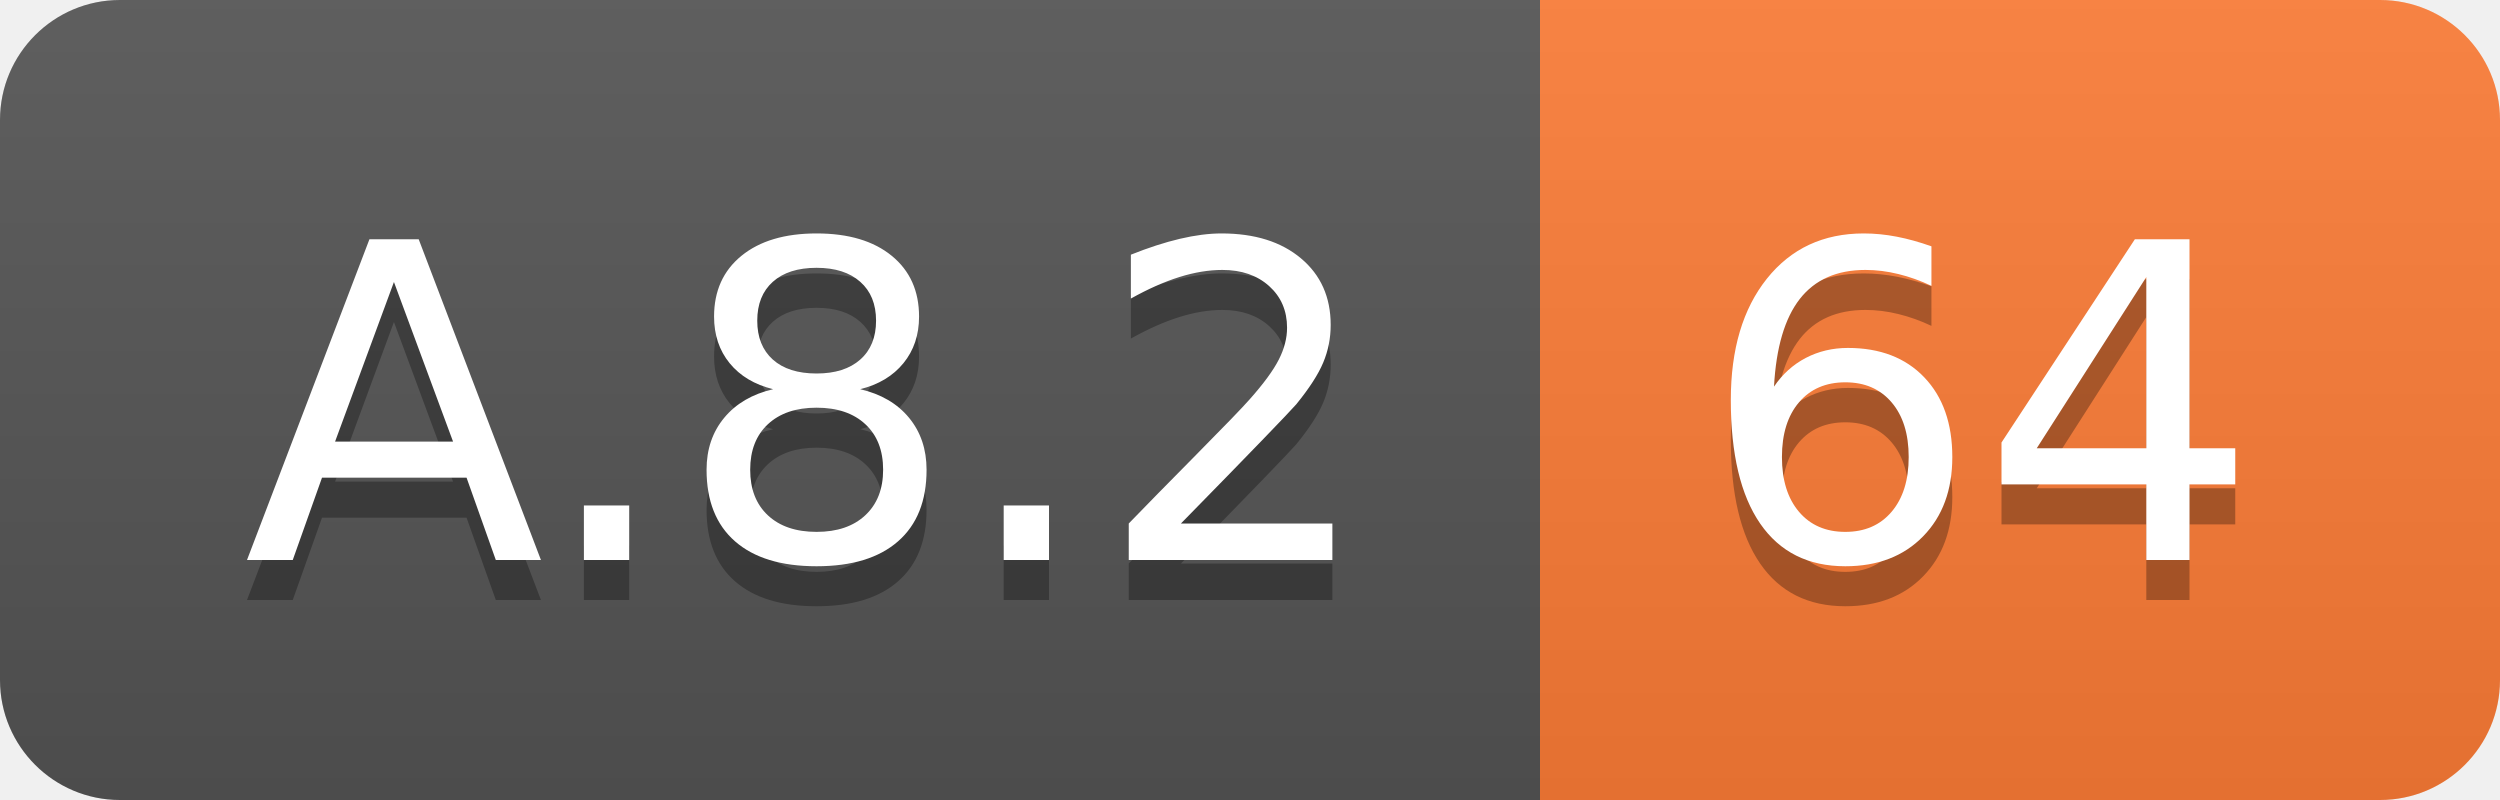
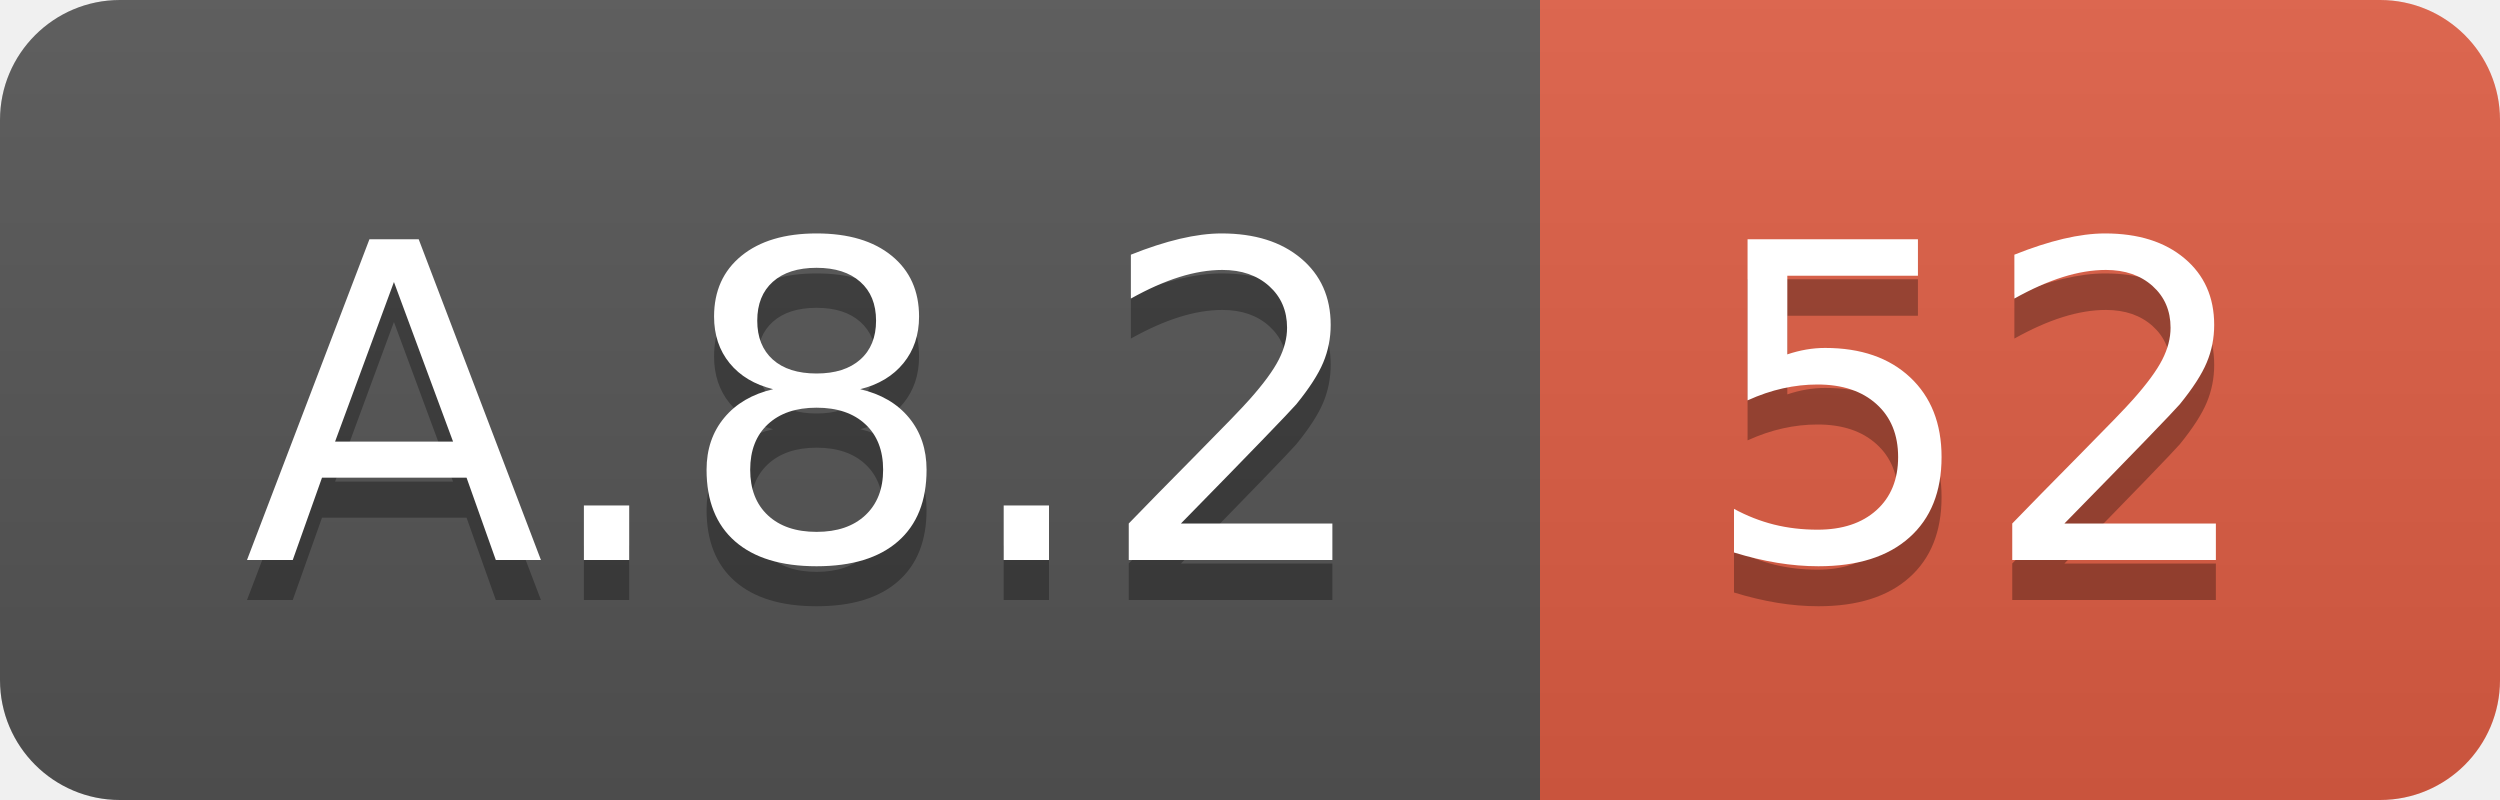
<svg xmlns="http://www.w3.org/2000/svg" width="62.5" height="20">
  <linearGradient id="smooth" x2="0" y2="100%">
    <stop offset="0" stop-color="#bbb" stop-opacity=".1" />
    <stop offset="1" stop-opacity=".1" />
  </linearGradient>
  <clipPath id="round">
    <rect width="62.5" height="20" rx="3" fill="#fff" />
  </clipPath>
  <g clip-path="url(#round)">
    <rect width="38.5" height="20" fill="#555" />
-     <rect x="38.5" width="24.0" height="20" fill="#fe7d37" />
+     <rect x="38.5" width="24.0" height="20" fill="#e05d44" />
    <rect width="62.5" height="20" fill="url(#smooth)" />
  </g>
  <g fill="#fff" text-anchor="middle" font-family="DejaVu Sans,Verdana,Geneva,sans-serif" font-size="110">
    <text x="202.5" y="150" fill="#010101" fill-opacity=".3" transform="scale(0.1)" textLength="285.0" lengthAdjust="spacing">A.8.2</text>
    <text x="202.5" y="140" transform="scale(0.1)" textLength="285.0" lengthAdjust="spacing">A.8.2</text>
-     <text x="495.0" y="150" fill="#010101" fill-opacity=".3" transform="scale(0.1)" textLength="140.0" lengthAdjust="spacing">64</text>
-     <text x="495.0" y="140" transform="scale(0.1)" textLength="140.0" lengthAdjust="spacing">64</text>
+     <text x="495.0" y="150" fill="#010101" fill-opacity=".3" transform="scale(0.1)" textLength="140.0" lengthAdjust="spacing">52</text>
+     <text x="495.0" y="140" transform="scale(0.1)" textLength="140.0" lengthAdjust="spacing">52</text>
  </g>
</svg>
